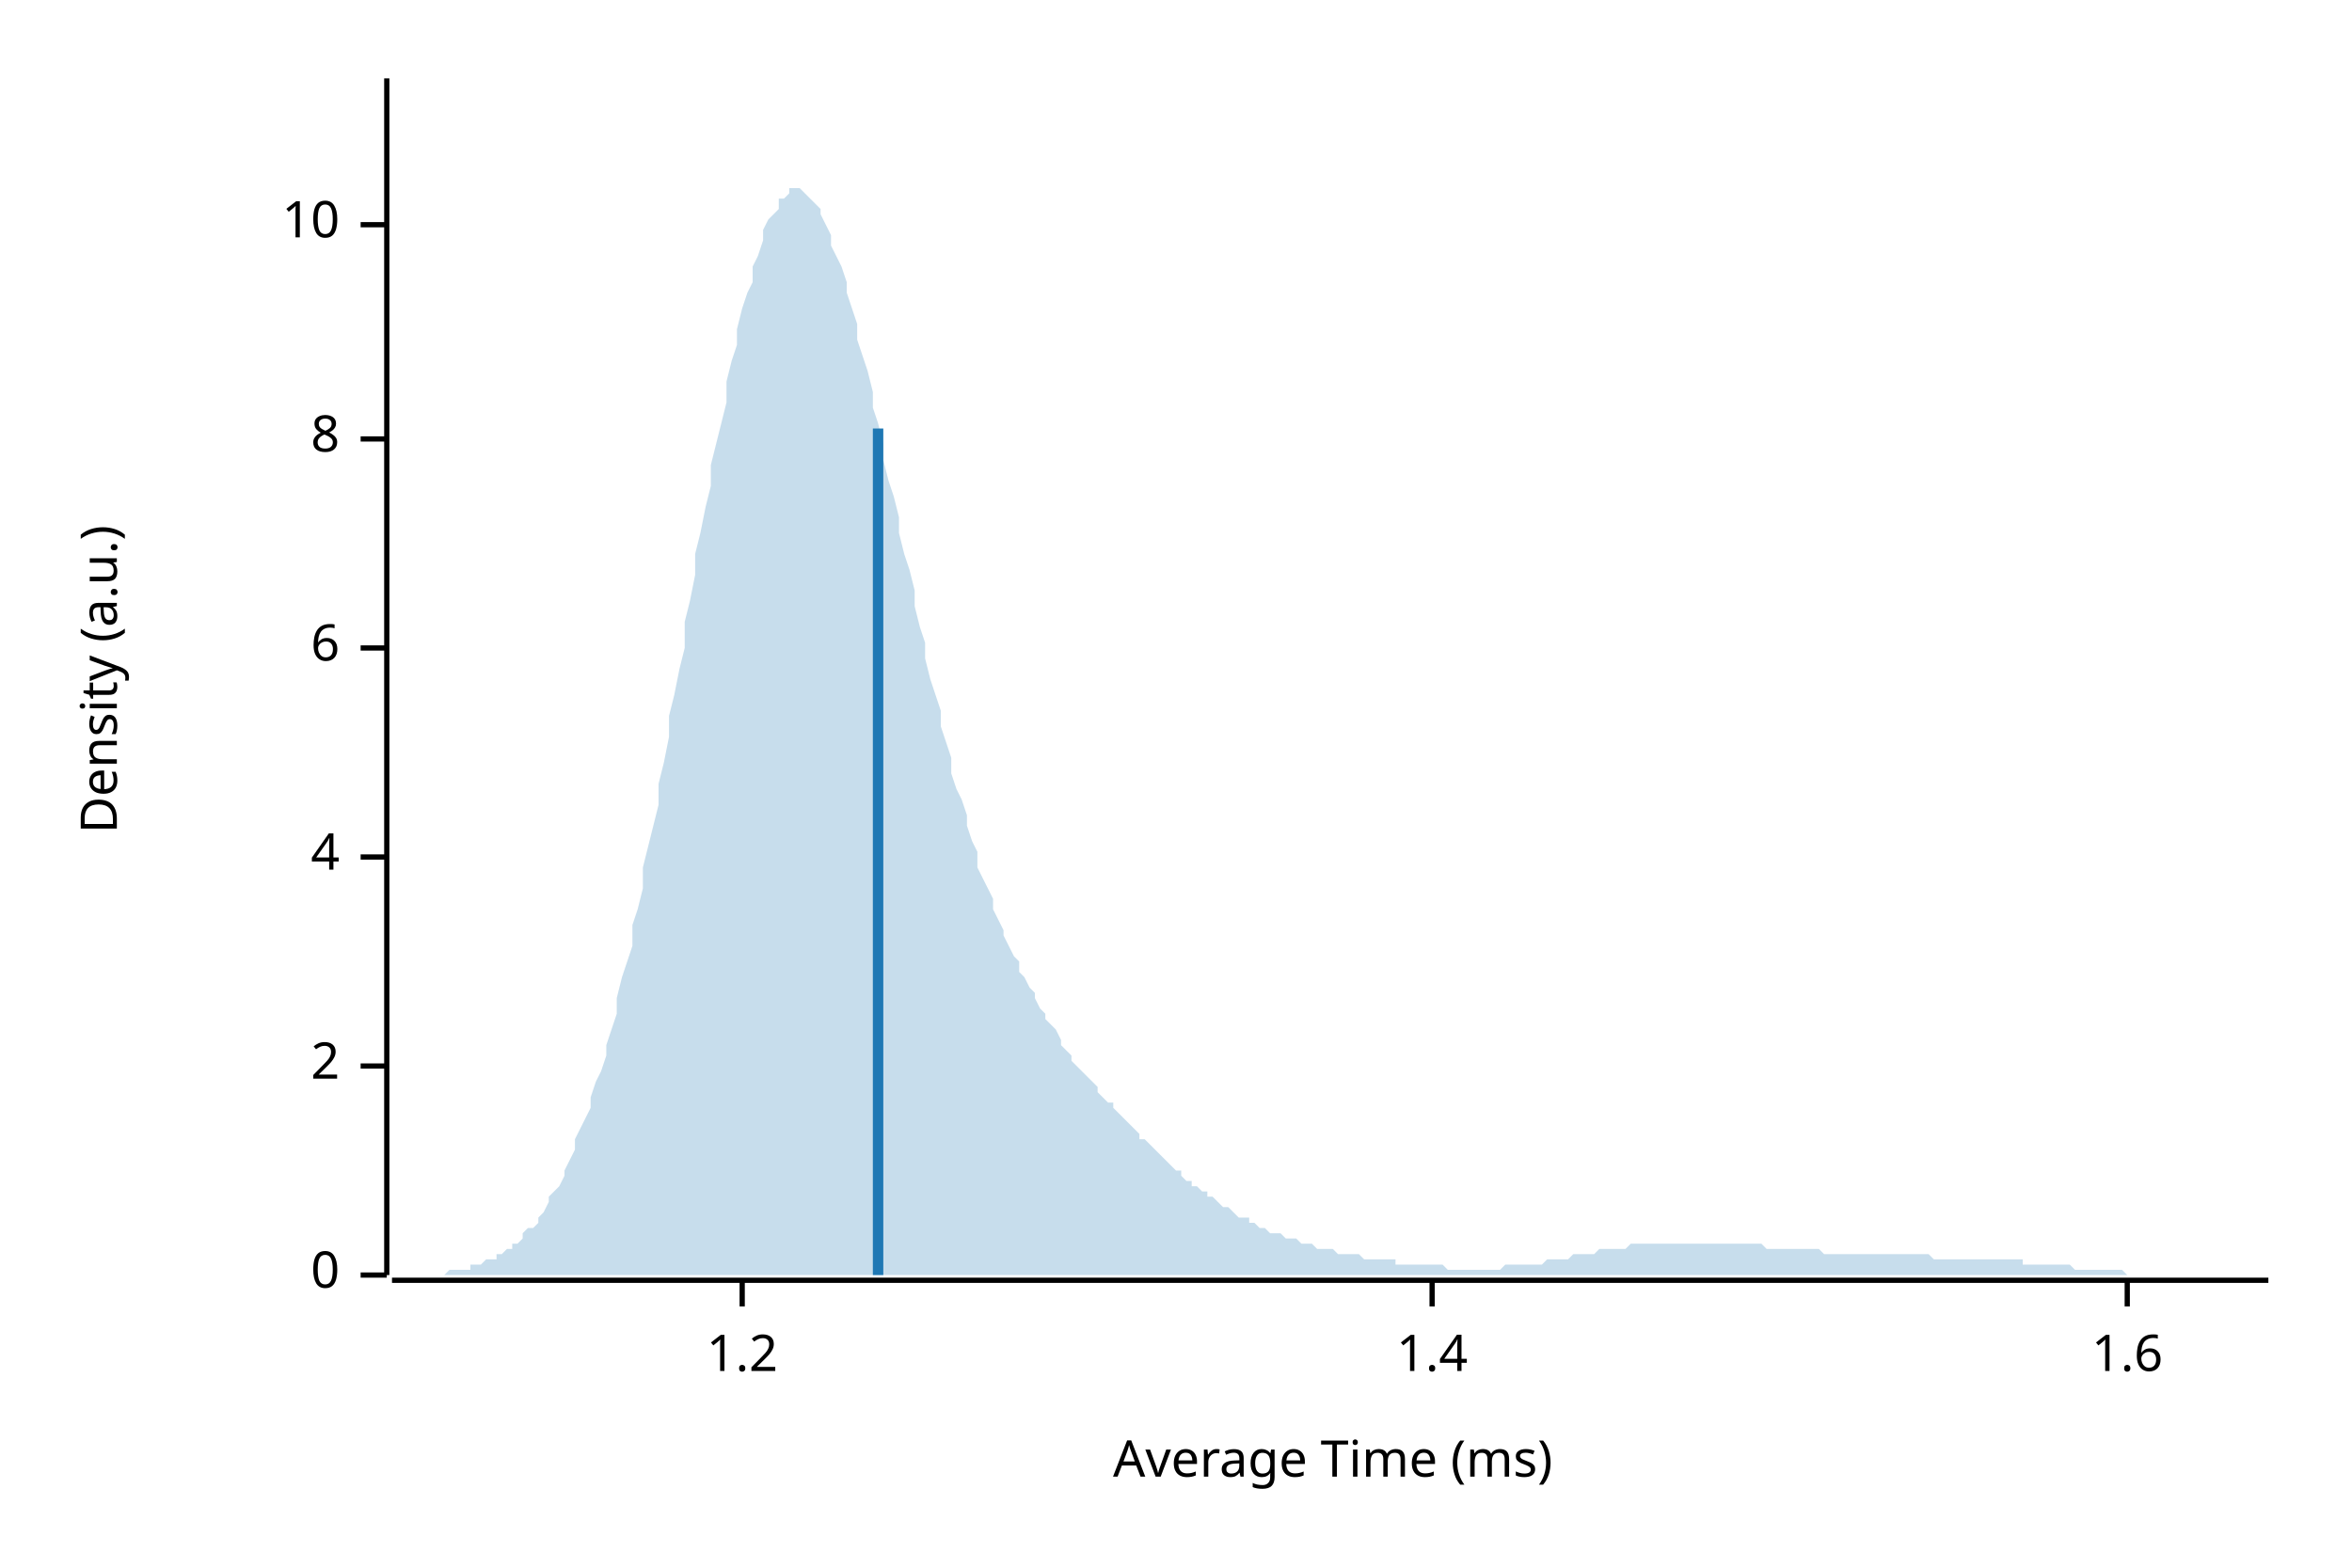
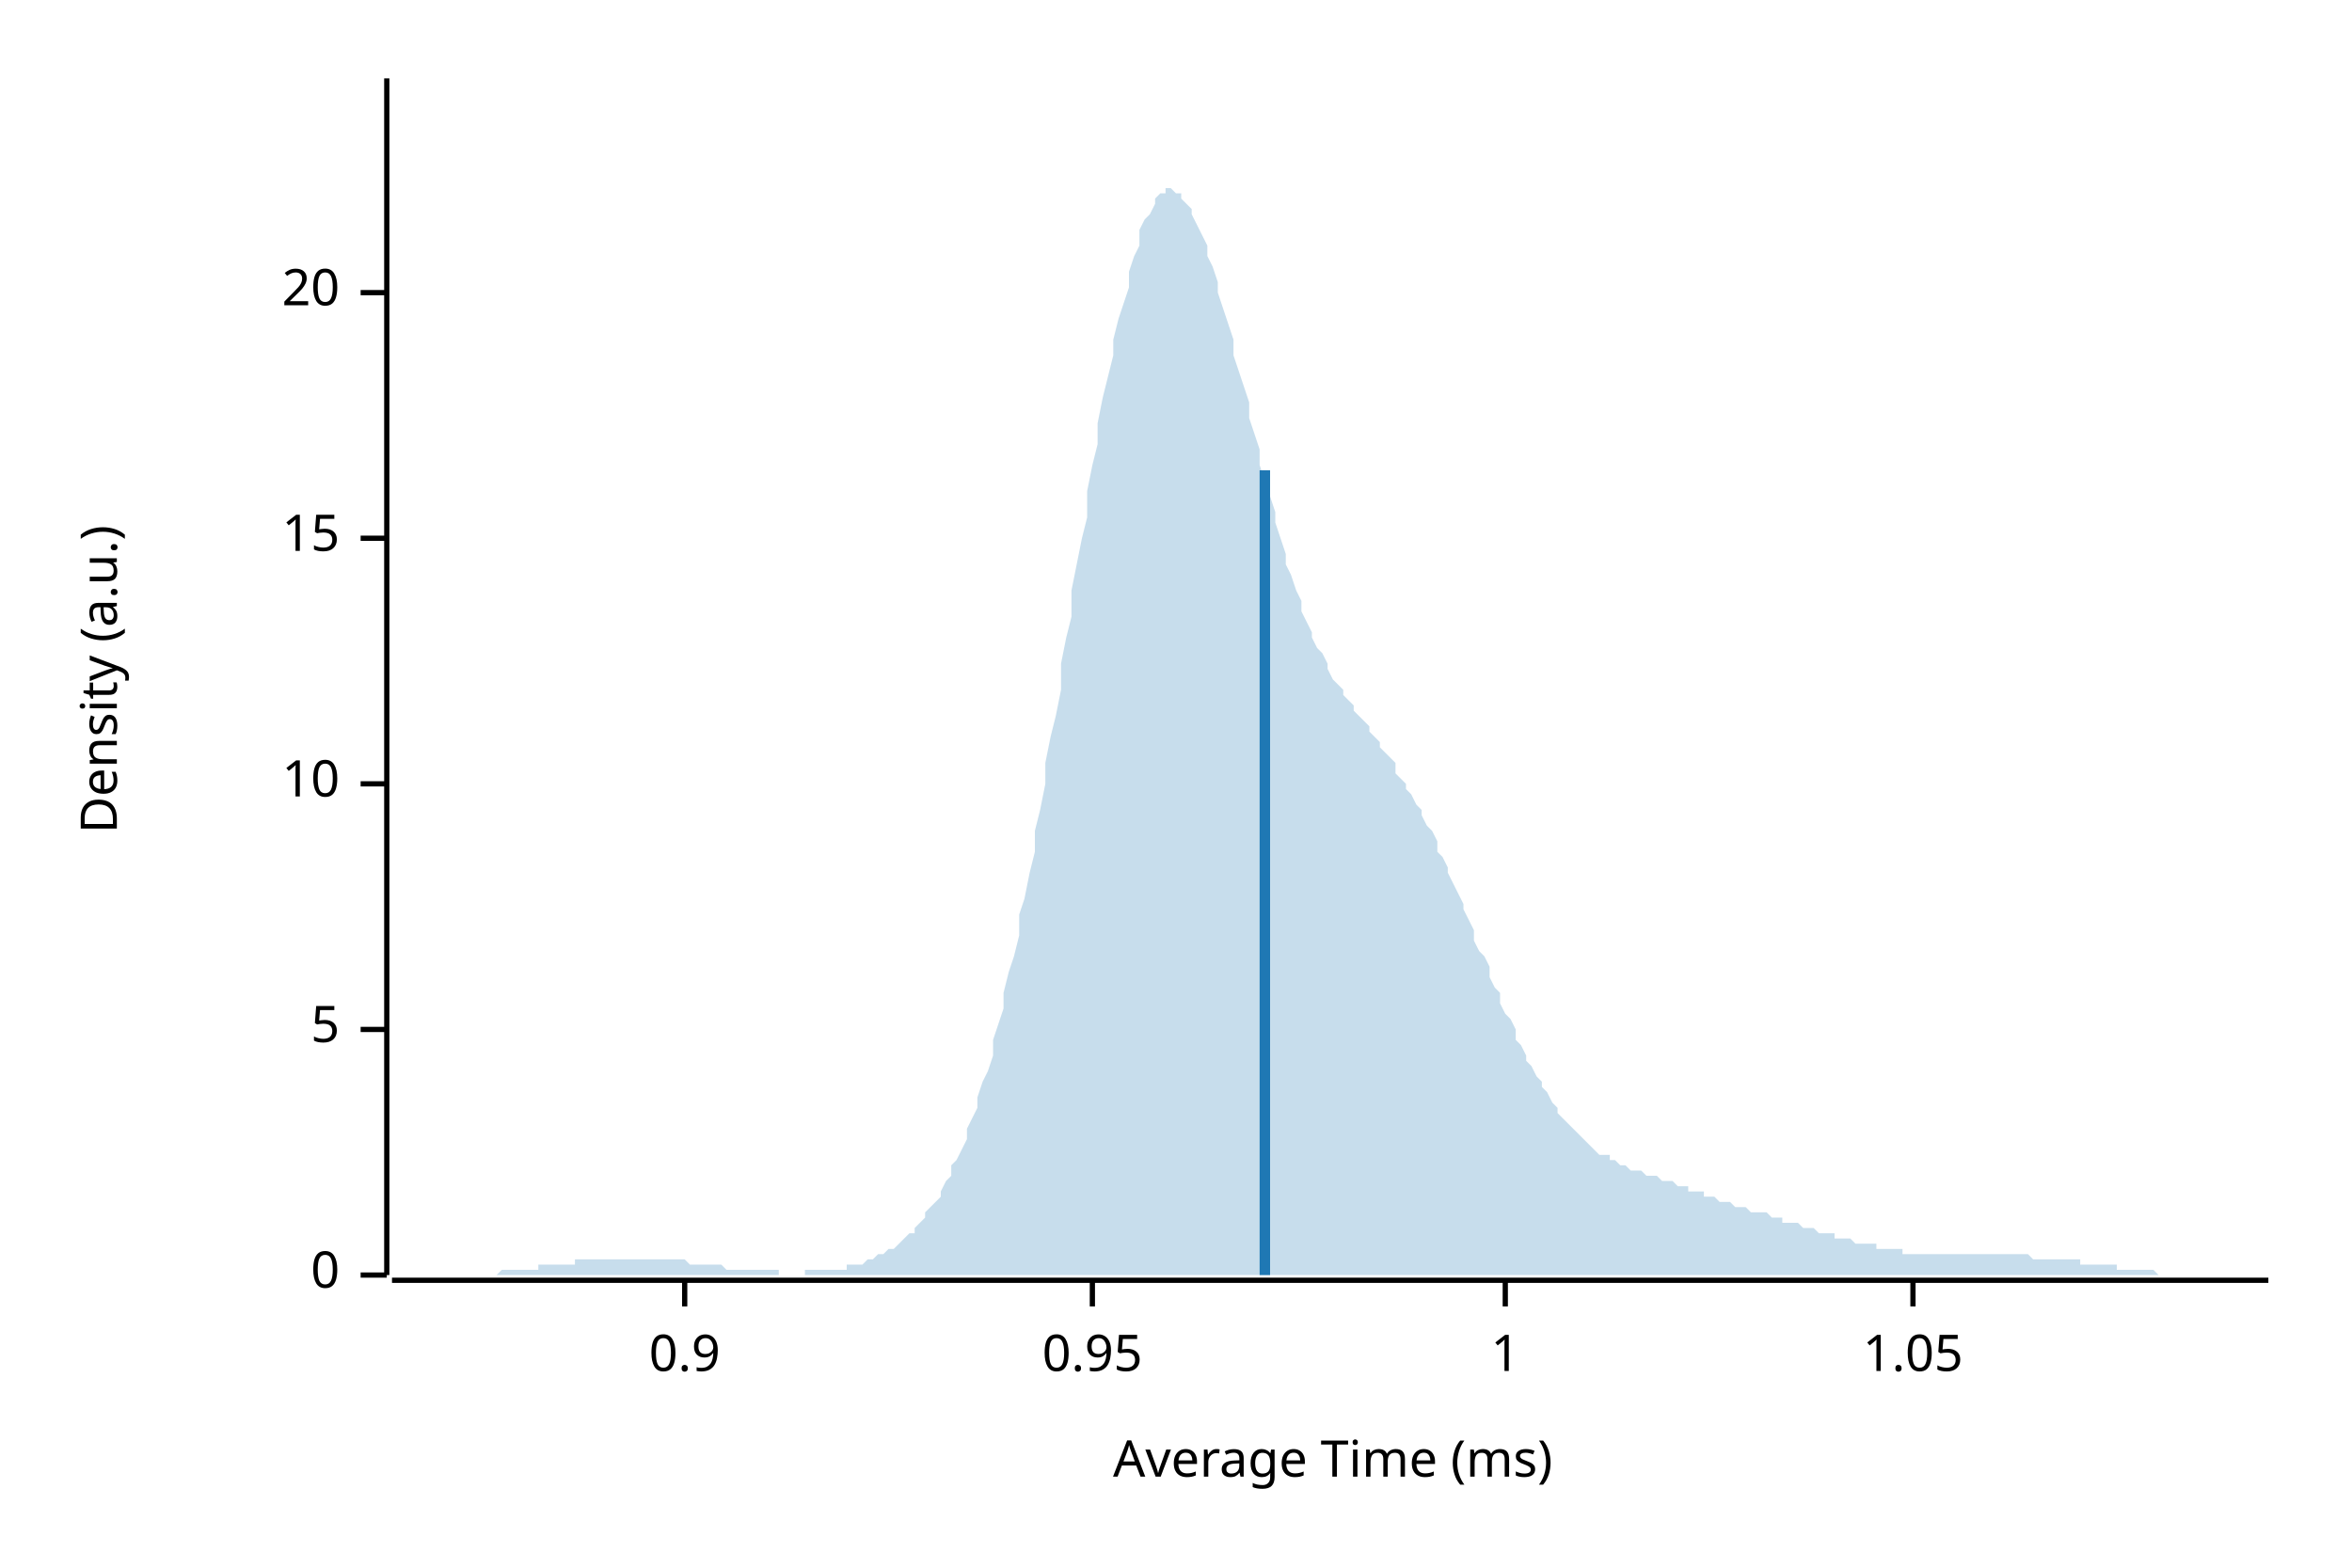
<svg xmlns="http://www.w3.org/2000/svg" width="450" height="300" viewBox="0 0 450 300">
  <text x="15" y="130" dy="0.76em" text-anchor="middle" font-family="sans-serif" font-size="9.677" opacity="1" fill="#000000" transform="rotate(270, 15, 130)">
Density (a.u.)
</text>
  <text x="255" y="285" dy="-0.5ex" text-anchor="middle" font-family="sans-serif" font-size="9.677" opacity="1" fill="#000000">
Average Time (ms)
</text>
  <polyline fill="none" opacity="1" stroke="#000000" stroke-width="1" points="74,15 74,244 " />
  <text x="65" y="244" dy="0.5ex" text-anchor="end" font-family="sans-serif" font-size="9.677" opacity="1" fill="#000000">
0
</text>
  <polyline fill="none" opacity="1" stroke="#000000" stroke-width="1" points="69,244 74,244 " />
-   <text x="65" y="204" dy="0.5ex" text-anchor="end" font-family="sans-serif" font-size="9.677" opacity="1" fill="#000000">
- 2
+   <text x="65" y="197" dy="0.5ex" text-anchor="end" font-family="sans-serif" font-size="9.677" opacity="1" fill="#000000">
+ 5
</text>
-   <polyline fill="none" opacity="1" stroke="#000000" stroke-width="1" points="69,204 74,204 " />
-   <text x="65" y="164" dy="0.5ex" text-anchor="end" font-family="sans-serif" font-size="9.677" opacity="1" fill="#000000">
- 4
- </text>
-   <polyline fill="none" opacity="1" stroke="#000000" stroke-width="1" points="69,164 74,164 " />
-   <text x="65" y="124" dy="0.5ex" text-anchor="end" font-family="sans-serif" font-size="9.677" opacity="1" fill="#000000">
- 6
- </text>
-   <polyline fill="none" opacity="1" stroke="#000000" stroke-width="1" points="69,124 74,124 " />
-   <text x="65" y="84" dy="0.5ex" text-anchor="end" font-family="sans-serif" font-size="9.677" opacity="1" fill="#000000">
- 8
- </text>
-   <polyline fill="none" opacity="1" stroke="#000000" stroke-width="1" points="69,84 74,84 " />
-   <text x="65" y="43" dy="0.5ex" text-anchor="end" font-family="sans-serif" font-size="9.677" opacity="1" fill="#000000">
+   <polyline fill="none" opacity="1" stroke="#000000" stroke-width="1" points="69,197 74,197 " />
+   <text x="65" y="150" dy="0.5ex" text-anchor="end" font-family="sans-serif" font-size="9.677" opacity="1" fill="#000000">
10
</text>
-   <polyline fill="none" opacity="1" stroke="#000000" stroke-width="1" points="69,43 74,43 " />
+   <polyline fill="none" opacity="1" stroke="#000000" stroke-width="1" points="69,150 74,150 " />
+   <text x="65" y="103" dy="0.5ex" text-anchor="end" font-family="sans-serif" font-size="9.677" opacity="1" fill="#000000">
+ 15
+ </text>
+   <polyline fill="none" opacity="1" stroke="#000000" stroke-width="1" points="69,103 74,103 " />
+   <text x="65" y="56" dy="0.5ex" text-anchor="end" font-family="sans-serif" font-size="9.677" opacity="1" fill="#000000">
+ 20
+ </text>
+   <polyline fill="none" opacity="1" stroke="#000000" stroke-width="1" points="69,56 74,56 " />
  <polyline fill="none" opacity="1" stroke="#000000" stroke-width="1" points="75,245 434,245 " />
-   <text x="142" y="255" dy="0.76em" text-anchor="middle" font-family="sans-serif" font-size="9.677" opacity="1" fill="#000000">
- 1.2
+   <text x="131" y="255" dy="0.76em" text-anchor="middle" font-family="sans-serif" font-size="9.677" opacity="1" fill="#000000">
+ 0.9
</text>
-   <polyline fill="none" opacity="1" stroke="#000000" stroke-width="1" points="142,245 142,250 " />
-   <text x="274" y="255" dy="0.76em" text-anchor="middle" font-family="sans-serif" font-size="9.677" opacity="1" fill="#000000">
- 1.4
+   <polyline fill="none" opacity="1" stroke="#000000" stroke-width="1" points="131,245 131,250 " />
+   <text x="209" y="255" dy="0.76em" text-anchor="middle" font-family="sans-serif" font-size="9.677" opacity="1" fill="#000000">
+ 0.95
</text>
-   <polyline fill="none" opacity="1" stroke="#000000" stroke-width="1" points="274,245 274,250 " />
-   <text x="407" y="255" dy="0.76em" text-anchor="middle" font-family="sans-serif" font-size="9.677" opacity="1" fill="#000000">
- 1.6
+   <polyline fill="none" opacity="1" stroke="#000000" stroke-width="1" points="209,245 209,250 " />
+   <text x="288" y="255" dy="0.76em" text-anchor="middle" font-family="sans-serif" font-size="9.677" opacity="1" fill="#000000">
+ 1
</text>
-   <polyline fill="none" opacity="1" stroke="#000000" stroke-width="1" points="407,245 407,250 " />
-   <polygon opacity="0.25" fill="#1F78B4" points="75,244 75,244 76,244 77,244 77,244 78,244 79,244 80,244 80,244 81,244 82,244 82,244 83,244 84,244 85,244 85,244 86,243 87,243 87,243 88,243 89,243 90,243 90,242 91,242 92,242 92,242 93,241 94,241 95,241 95,240 96,240 97,239 98,239 98,238 99,238 100,237 100,236 101,235 102,235 103,234 103,233 104,232 105,230 105,229 106,228 107,227 108,225 108,224 109,222 110,220 110,218 111,216 112,214 113,212 113,210 114,207 115,205 116,202 116,200 117,197 118,194 118,191 119,187 120,184 121,181 121,177 122,174 123,170 123,166 124,162 125,158 126,154 126,150 127,146 128,141 128,137 129,133 130,128 131,124 131,119 132,115 133,110 133,106 134,102 135,97 136,93 136,89 137,85 138,81 139,77 139,73 140,69 141,66 141,63 142,59 143,56 144,54 144,51 145,49 146,46 146,44 147,42 148,41 149,40 149,38 150,38 151,37 151,36 152,36 153,36 154,37 154,37 155,38 156,39 157,40 157,41 158,43 159,45 159,47 160,49 161,51 162,54 162,56 163,59 164,62 164,65 165,68 166,71 167,75 167,78 168,81 169,85 169,88 170,92 171,95 172,99 172,102 173,106 174,109 175,113 175,116 176,120 177,123 177,126 178,130 179,133 180,136 180,139 181,142 182,145 182,148 183,151 184,153 185,156 185,158 186,161 187,163 187,166 188,168 189,170 190,172 190,174 191,176 192,178 192,179 193,181 194,183 195,184 195,186 196,187 197,189 198,190 198,191 199,193 200,194 200,195 201,196 202,197 203,199 203,200 204,201 205,202 205,203 206,204 207,205 208,206 208,206 209,207 210,208 210,209 211,210 212,211 213,211 213,212 214,213 215,214 216,215 216,215 217,216 218,217 218,218 219,218 220,219 221,220 221,220 222,221 223,222 223,222 224,223 225,224 226,224 226,225 227,226 228,226 228,227 229,227 230,228 231,228 231,229 232,229 233,230 233,230 234,231 235,231 236,232 236,232 237,233 238,233 239,233 239,234 240,234 241,235 241,235 242,235 243,236 244,236 244,236 245,236 246,237 246,237 247,237 248,237 249,238 249,238 250,238 251,238 251,238 252,239 253,239 254,239 254,239 255,239 256,240 257,240 257,240 258,240 259,240 259,240 260,240 261,241 262,241 262,241 263,241 264,241 264,241 265,241 266,241 267,241 267,242 268,242 269,242 269,242 270,242 271,242 272,242 272,242 273,242 274,242 275,242 275,242 276,242 277,243 277,243 278,243 279,243 280,243 280,243 281,243 282,243 282,243 283,243 284,243 285,243 285,243 286,243 287,243 287,243 288,242 289,242 290,242 290,242 291,242 292,242 292,242 293,242 294,242 295,242 295,242 296,241 297,241 298,241 298,241 299,241 300,241 300,241 301,240 302,240 303,240 303,240 304,240 305,240 305,240 306,239 307,239 308,239 308,239 309,239 310,239 310,239 311,239 312,238 313,238 313,238 314,238 315,238 316,238 316,238 317,238 318,238 318,238 319,238 320,238 321,238 321,238 322,238 323,238 323,238 324,238 325,238 326,238 326,238 327,238 328,238 328,238 329,238 330,238 331,238 331,238 332,238 333,238 333,238 334,238 335,238 336,238 336,238 337,238 338,239 339,239 339,239 340,239 341,239 341,239 342,239 343,239 344,239 344,239 345,239 346,239 346,239 347,239 348,239 349,240 349,240 350,240 351,240 351,240 352,240 353,240 354,240 354,240 355,240 356,240 357,240 357,240 358,240 359,240 359,240 360,240 361,240 362,240 362,240 363,240 364,240 364,240 365,240 366,240 367,240 367,240 368,240 369,240 369,240 370,241 371,241 372,241 372,241 373,241 374,241 375,241 375,241 376,241 377,241 377,241 378,241 379,241 380,241 380,241 381,241 382,241 382,241 383,241 384,241 385,241 385,241 386,241 387,241 387,242 388,242 389,242 390,242 390,242 391,242 392,242 392,242 393,242 394,242 395,242 395,242 396,242 397,243 398,243 398,243 399,243 400,243 400,243 401,243 402,243 403,243 403,243 404,243 405,243 405,243 406,243 407,244 408,244 408,244 409,244 410,244 410,244 411,244 412,244 413,244 413,244 414,244 415,244 416,244 416,244 417,244 418,244 418,244 419,244 420,244 421,244 421,244 422,244 423,244 423,244 424,244 425,244 426,244 426,244 427,244 428,244 428,244 429,244 430,244 431,244 431,244 432,244 433,244 434,244 434,244 75,244 " />
-   <polyline fill="none" opacity="1" stroke="#1F78B4" stroke-width="2" points="168,244 168,82 " />
+   <polyline fill="none" opacity="1" stroke="#000000" stroke-width="1" points="288,245 288,250 " />
+   <text x="366" y="255" dy="0.76em" text-anchor="middle" font-family="sans-serif" font-size="9.677" opacity="1" fill="#000000">
+ 1.05
+ </text>
+   <polyline fill="none" opacity="1" stroke="#000000" stroke-width="1" points="366,245 366,250 " />
+   <polygon opacity="0.25" fill="#1F78B4" points="75,244 75,244 76,244 77,244 77,244 78,244 79,244 80,244 80,244 81,244 82,244 82,244 83,244 84,244 85,244 85,244 86,244 87,244 87,244 88,244 89,244 90,244 90,244 91,244 92,244 92,244 93,244 94,244 95,244 95,244 96,243 97,243 98,243 98,243 99,243 100,243 100,243 101,243 102,243 103,243 103,242 104,242 105,242 105,242 106,242 107,242 108,242 108,242 109,242 110,242 110,241 111,241 112,241 113,241 113,241 114,241 115,241 116,241 116,241 117,241 118,241 118,241 119,241 120,241 121,241 121,241 122,241 123,241 123,241 124,241 125,241 126,241 126,241 127,241 128,241 128,241 129,241 130,241 131,241 131,241 132,242 133,242 133,242 134,242 135,242 136,242 136,242 137,242 138,242 139,243 139,243 140,243 141,243 141,243 142,243 143,243 144,243 144,243 145,243 146,243 146,243 147,243 148,243 149,243 149,244 150,244 151,244 151,244 152,244 153,244 154,244 154,243 155,243 156,243 157,243 157,243 158,243 159,243 159,243 160,243 161,243 162,243 162,242 163,242 164,242 164,242 165,242 166,241 167,241 167,241 168,240 169,240 169,240 170,239 171,239 172,238 172,238 173,237 174,236 175,236 175,235 176,234 177,233 177,232 178,231 179,230 180,229 180,228 181,226 182,225 182,223 183,222 184,220 185,218 185,216 186,214 187,212 187,210 188,207 189,205 190,202 190,199 191,196 192,193 192,190 193,186 194,183 195,179 195,175 196,172 197,167 198,163 198,159 199,155 200,150 200,146 201,141 202,137 203,132 203,127 204,122 205,118 205,113 206,108 207,103 208,99 208,94 209,89 210,85 210,81 211,76 212,72 213,68 213,65 214,61 215,58 216,55 216,52 217,49 218,47 218,44 219,42 220,41 221,39 221,38 222,37 223,37 223,36 224,36 225,37 226,37 226,38 227,39 228,40 228,41 229,43 230,45 231,47 231,49 232,51 233,54 233,56 234,59 235,62 236,65 236,68 237,71 238,74 239,77 239,80 240,83 241,86 241,89 242,92 243,95 244,98 244,100 245,103 246,106 246,108 247,110 248,113 249,115 249,117 250,119 251,121 251,122 252,124 253,125 254,127 254,128 255,130 256,131 257,132 257,133 258,134 259,135 259,136 260,137 261,138 262,139 262,140 263,141 264,142 264,143 265,144 266,145 267,146 267,148 268,149 269,150 269,151 270,152 271,154 272,155 272,156 273,158 274,159 275,161 275,163 276,164 277,166 277,167 278,169 279,171 280,173 280,174 281,176 282,178 282,180 283,182 284,183 285,185 285,187 286,189 287,190 287,192 288,194 289,195 290,197 290,199 291,200 292,202 292,203 293,204 294,206 295,207 295,208 296,209 297,211 298,212 298,213 299,214 300,215 300,215 301,216 302,217 303,218 303,218 304,219 305,220 305,220 306,221 307,221 308,221 308,222 309,222 310,223 310,223 311,223 312,224 313,224 313,224 314,224 315,225 316,225 316,225 317,225 318,226 318,226 319,226 320,226 321,227 321,227 322,227 323,227 323,228 324,228 325,228 326,228 326,229 327,229 328,229 328,229 329,230 330,230 331,230 331,230 332,231 333,231 333,231 334,231 335,232 336,232 336,232 337,232 338,232 339,233 339,233 340,233 341,233 341,234 342,234 343,234 344,234 344,234 345,235 346,235 346,235 347,235 348,236 349,236 349,236 350,236 351,236 351,237 352,237 353,237 354,237 354,237 355,238 356,238 357,238 357,238 358,238 359,238 359,239 360,239 361,239 362,239 362,239 363,239 364,239 364,240 365,240 366,240 367,240 367,240 368,240 369,240 369,240 370,240 371,240 372,240 372,240 373,240 374,240 375,240 375,240 376,240 377,240 377,240 378,240 379,240 380,240 380,240 381,240 382,240 382,240 383,240 384,240 385,240 385,240 386,240 387,240 387,240 388,240 389,241 390,241 390,241 391,241 392,241 392,241 393,241 394,241 395,241 395,241 396,241 397,241 398,241 398,242 399,242 400,242 400,242 401,242 402,242 403,242 403,242 404,242 405,242 405,243 406,243 407,243 408,243 408,243 409,243 410,243 410,243 411,243 412,243 413,244 413,244 414,244 415,244 416,244 416,244 417,244 418,244 418,244 419,244 420,244 421,244 421,244 422,244 423,244 423,244 424,244 425,244 426,244 426,244 427,244 428,244 428,244 429,244 430,244 431,244 431,244 432,244 433,244 434,244 434,244 75,244 " />
+   <polyline fill="none" opacity="1" stroke="#1F78B4" stroke-width="2" points="242,244 242,90 " />
</svg>
